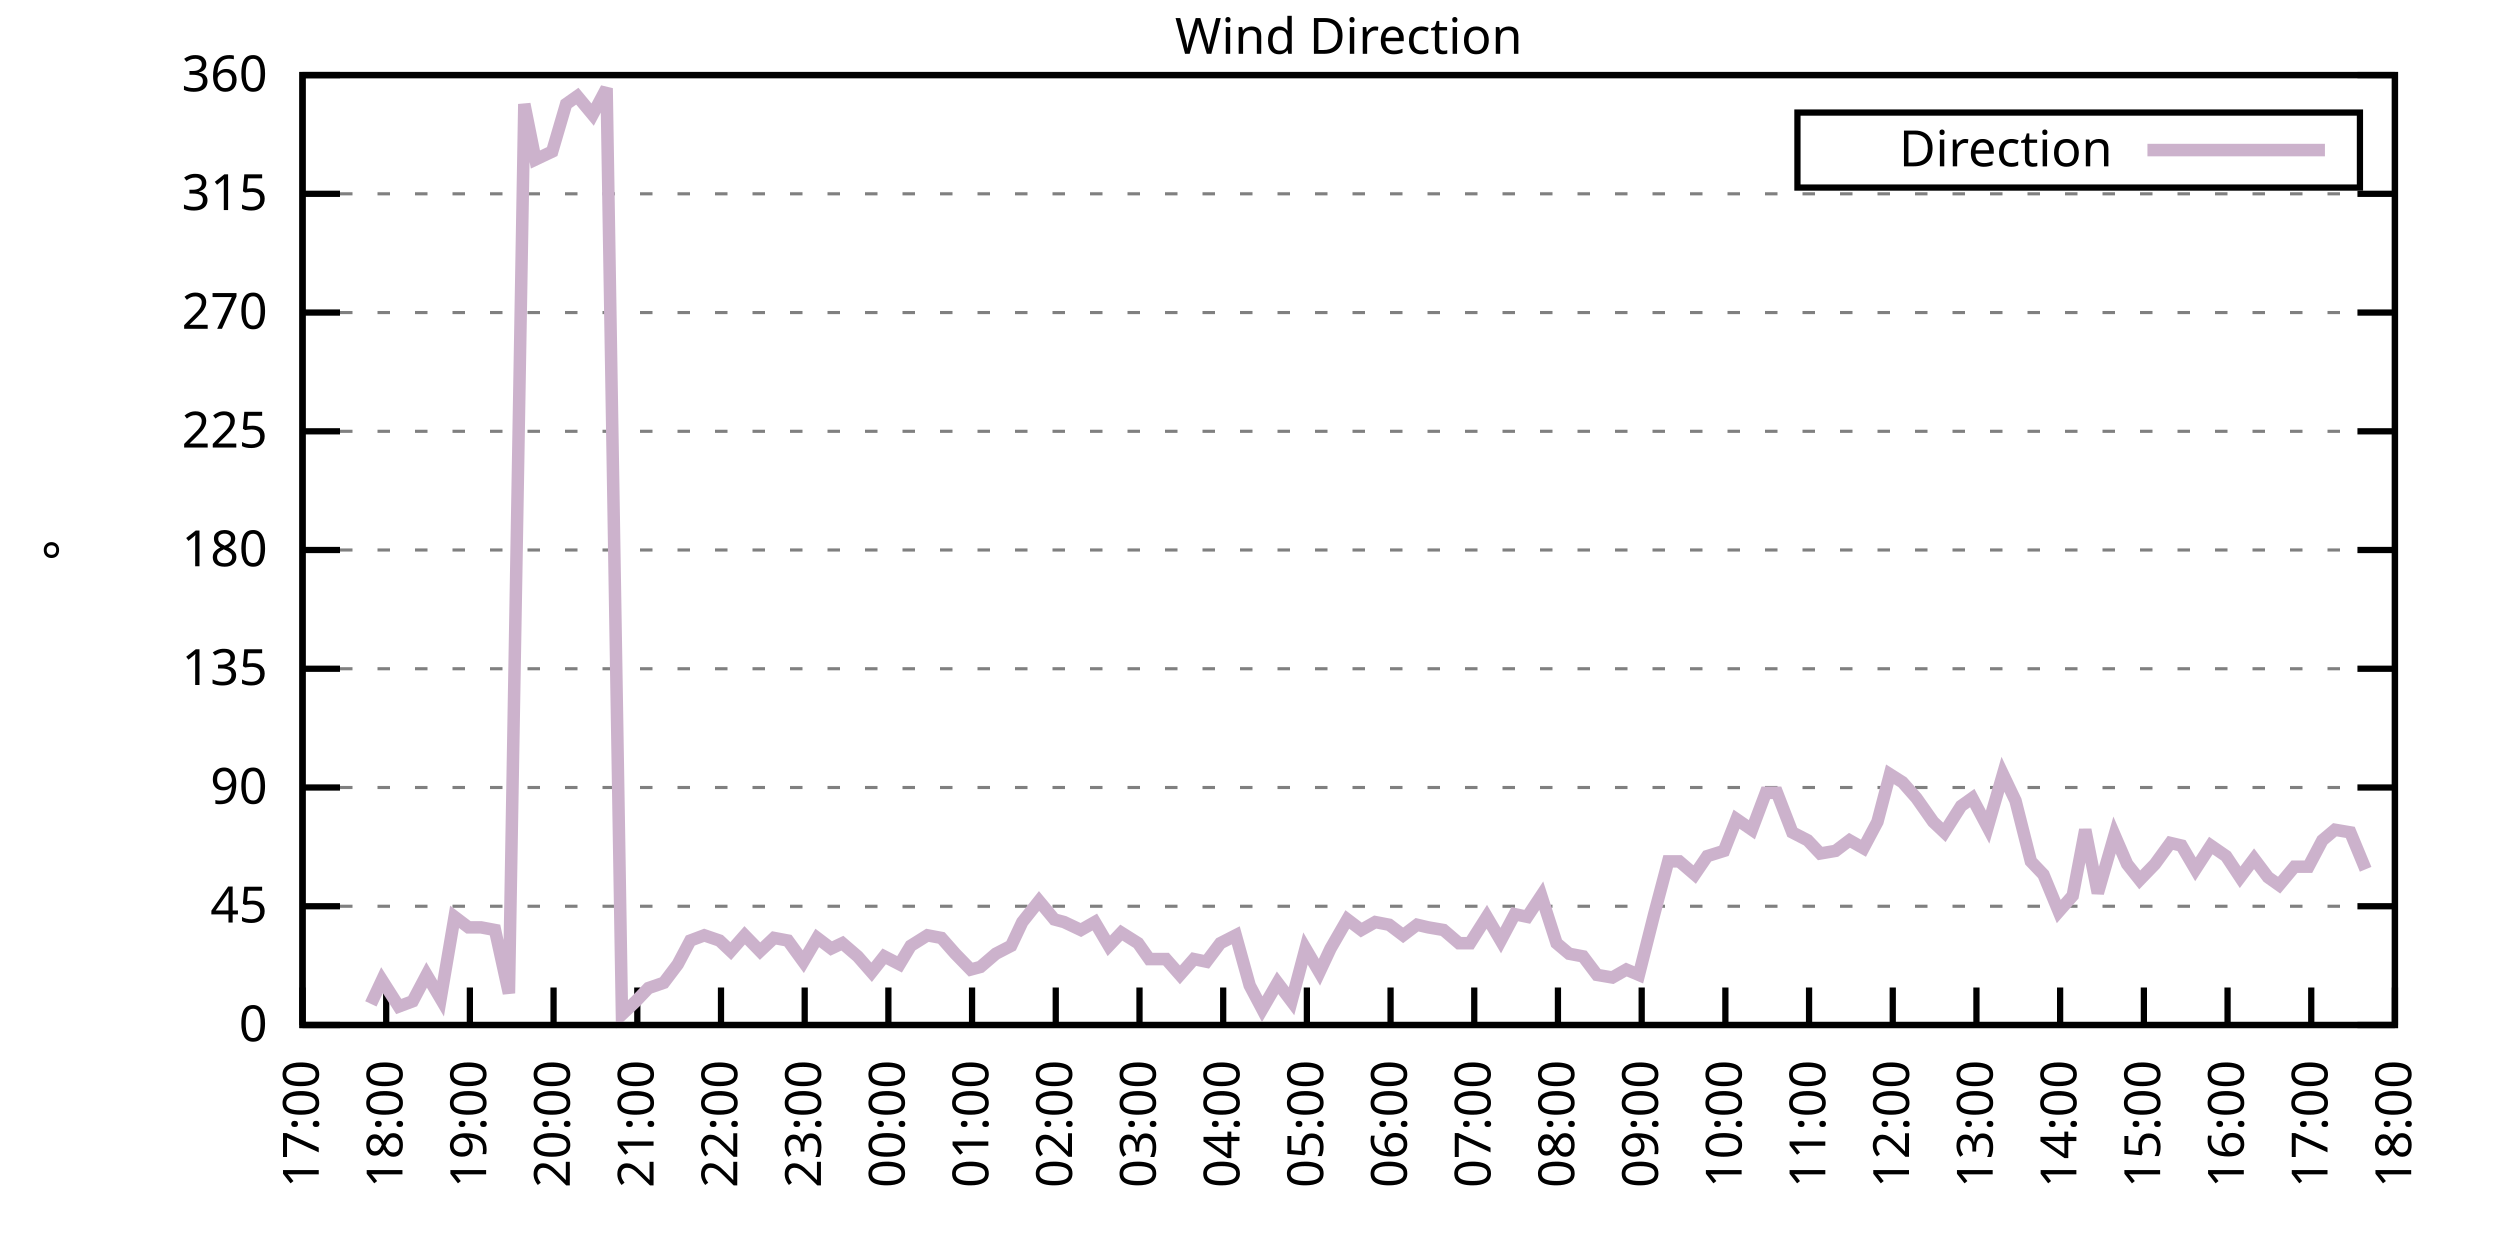
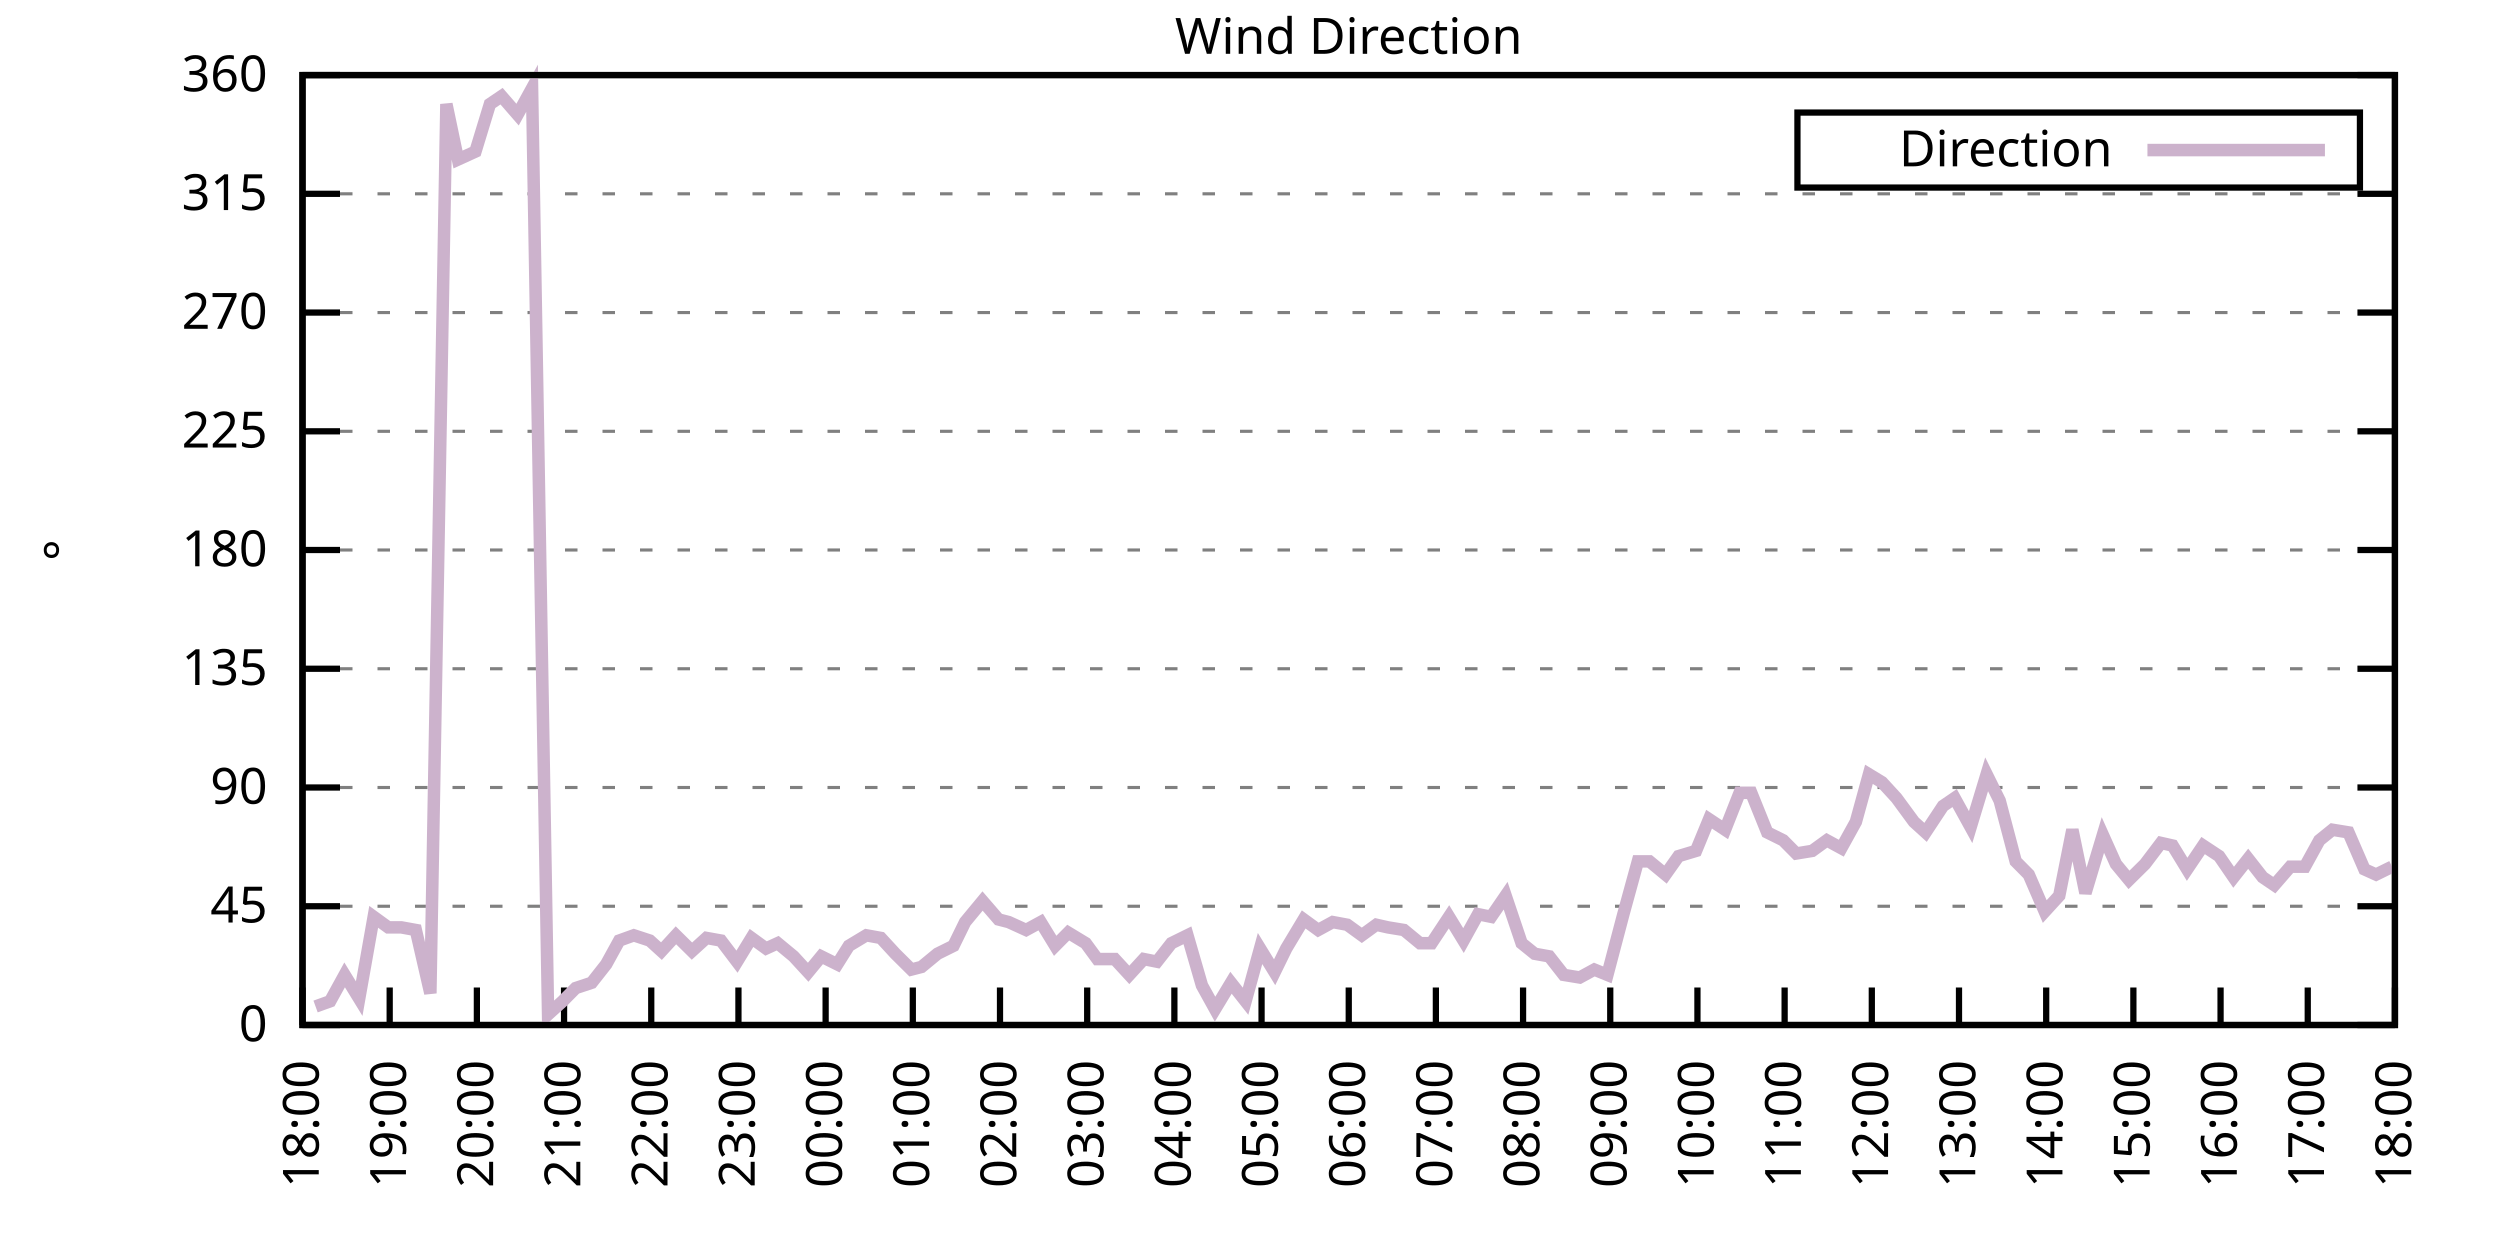
<svg xmlns="http://www.w3.org/2000/svg" xmlns:xlink="http://www.w3.org/1999/xlink" width="400" height="200" viewBox="0 0 400 200">
  <g id="gnuplot_canvas">
    <rect x="0" y="0" width="400" height="200" fill="none" />
    <defs>
      <circle id="gpDot" r="0.5" stroke-width="0.5" stroke="currentColor" />
      <path id="gpPt0" stroke-width="0.333" stroke="currentColor" d="M-1,0 h2 M0,-1 v2" />
      <path id="gpPt1" stroke-width="0.333" stroke="currentColor" d="M-1,-1 L1,1 M1,-1 L-1,1" />
      <path id="gpPt2" stroke-width="0.333" stroke="currentColor" d="M-1,0 L1,0 M0,-1 L0,1 M-1,-1 L1,1 M-1,1 L1,-1" />
      <rect id="gpPt3" stroke-width="0.333" stroke="currentColor" x="-1" y="-1" width="2" height="2" />
      <rect id="gpPt4" stroke-width="0.333" stroke="currentColor" fill="currentColor" x="-1" y="-1" width="2" height="2" />
      <circle id="gpPt5" stroke-width="0.333" stroke="currentColor" cx="0" cy="0" r="1" />
      <use xlink:href="#gpPt5" id="gpPt6" fill="currentColor" stroke="none" />
      <path id="gpPt7" stroke-width="0.333" stroke="currentColor" d="M0,-1.33 L-1.33,0.67 L1.33,0.67 z" />
      <use xlink:href="#gpPt7" id="gpPt8" fill="currentColor" stroke="none" />
      <use xlink:href="#gpPt7" id="gpPt9" stroke="currentColor" transform="rotate(180)" />
      <use xlink:href="#gpPt9" id="gpPt10" fill="currentColor" stroke="none" />
      <use xlink:href="#gpPt3" id="gpPt11" stroke="currentColor" transform="rotate(45)" />
      <use xlink:href="#gpPt11" id="gpPt12" fill="currentColor" stroke="none" />
      <path id="gpPt13" stroke-width="0.333" stroke="currentColor" d="M0,1.330 L1.265,0.411 L0.782,-1.067 L-0.782,-1.076 L-1.265,0.411 z" />
      <use xlink:href="#gpPt13" id="gpPt14" fill="currentColor" stroke="none" />
      <filter id="textbox" filterUnits="objectBoundingBox" x="0" y="0" height="1" width="1">
        <feFlood flood-color="white" flood-opacity="1" result="bgnd" />
        <feComposite in="SourceGraphic" in2="bgnd" operator="atop" />
      </filter>
      <filter id="greybox" filterUnits="objectBoundingBox" x="0" y="0" height="1" width="1">
        <feFlood flood-color="lightgrey" flood-opacity="1" result="grey" />
        <feComposite in="SourceGraphic" in2="grey" operator="atop" />
      </filter>
    </defs>
    <g fill="none" color="white" stroke="currentColor" stroke-width="1.00" stroke-linecap="butt" stroke-linejoin="miter">
</g>
    <g fill="none" color="black" stroke="currentColor" stroke-width="1.00" stroke-linecap="butt" stroke-linejoin="miter">
      <g stroke="none" shape-rendering="crispEdges">
        <polygon fill="rgb(255, 255, 255)" points="48.40,164.00 383.18,164.00 383.18,12.02 48.40,12.02 " />
      </g>
    </g>
    <g fill="none" color="black" stroke="currentColor" stroke-width="1.00" stroke-linecap="butt" stroke-linejoin="miter">
</g>
    <g fill="none" color="black" stroke="black" stroke-width="0.50" stroke-linecap="butt" stroke-linejoin="miter">
</g>
    <g fill="none" color="gray" stroke="currentColor" stroke-width="0.50" stroke-linecap="butt" stroke-linejoin="miter">
      <path stroke="gray" stroke-dasharray="2,4" class="gridline" d="M48.40,164.00 L383.19,164.00  " />
    </g>
    <g fill="none" color="gray" stroke="gray" stroke-width="1.00" stroke-linecap="butt" stroke-linejoin="miter">
</g>
    <g fill="none" color="black" stroke="currentColor" stroke-width="1.00" stroke-linecap="butt" stroke-linejoin="miter">
      <path stroke="black" d="M48.40,164.00 L54.40,164.00 M383.19,164.00 L377.19,164.00  " />
      <g transform="translate(42.80,166.60)" stroke="none" fill="black" font-family="Sans" font-size="8.00" text-anchor="end">
        <text>
          <tspan font-family="Sans"> 0</tspan>
        </text>
      </g>
    </g>
    <g fill="none" color="black" stroke="currentColor" stroke-width="1.00" stroke-linecap="butt" stroke-linejoin="miter">
</g>
    <g fill="none" color="black" stroke="black" stroke-width="0.50" stroke-linecap="butt" stroke-linejoin="miter">
</g>
    <g fill="none" color="gray" stroke="currentColor" stroke-width="0.50" stroke-linecap="butt" stroke-linejoin="miter">
      <path stroke="gray" stroke-dasharray="2,4" class="gridline" d="M48.40,145.00 L383.19,145.00  " />
    </g>
    <g fill="none" color="gray" stroke="gray" stroke-width="1.00" stroke-linecap="butt" stroke-linejoin="miter">
</g>
    <g fill="none" color="black" stroke="currentColor" stroke-width="1.00" stroke-linecap="butt" stroke-linejoin="miter">
      <path stroke="black" d="M48.40,145.00 L54.40,145.00 M383.19,145.00 L377.19,145.00  " />
      <g transform="translate(42.80,147.60)" stroke="none" fill="black" font-family="Sans" font-size="8.00" text-anchor="end">
        <text>
          <tspan font-family="Sans"> 45</tspan>
        </text>
      </g>
    </g>
    <g fill="none" color="black" stroke="currentColor" stroke-width="1.00" stroke-linecap="butt" stroke-linejoin="miter">
</g>
    <g fill="none" color="black" stroke="black" stroke-width="0.50" stroke-linecap="butt" stroke-linejoin="miter">
</g>
    <g fill="none" color="gray" stroke="currentColor" stroke-width="0.50" stroke-linecap="butt" stroke-linejoin="miter">
      <path stroke="gray" stroke-dasharray="2,4" class="gridline" d="M48.40,126.00 L383.19,126.00  " />
    </g>
    <g fill="none" color="gray" stroke="gray" stroke-width="1.00" stroke-linecap="butt" stroke-linejoin="miter">
</g>
    <g fill="none" color="black" stroke="currentColor" stroke-width="1.00" stroke-linecap="butt" stroke-linejoin="miter">
      <path stroke="black" d="M48.40,126.00 L54.40,126.00 M383.19,126.00 L377.19,126.00  " />
      <g transform="translate(42.80,128.60)" stroke="none" fill="black" font-family="Sans" font-size="8.00" text-anchor="end">
        <text>
          <tspan font-family="Sans"> 90</tspan>
        </text>
      </g>
    </g>
    <g fill="none" color="black" stroke="currentColor" stroke-width="1.00" stroke-linecap="butt" stroke-linejoin="miter">
</g>
    <g fill="none" color="black" stroke="black" stroke-width="0.50" stroke-linecap="butt" stroke-linejoin="miter">
</g>
    <g fill="none" color="gray" stroke="currentColor" stroke-width="0.50" stroke-linecap="butt" stroke-linejoin="miter">
      <path stroke="gray" stroke-dasharray="2,4" class="gridline" d="M48.40,107.00 L383.19,107.00  " />
    </g>
    <g fill="none" color="gray" stroke="gray" stroke-width="1.00" stroke-linecap="butt" stroke-linejoin="miter">
</g>
    <g fill="none" color="black" stroke="currentColor" stroke-width="1.00" stroke-linecap="butt" stroke-linejoin="miter">
      <path stroke="black" d="M48.40,107.00 L54.40,107.00 M383.19,107.00 L377.19,107.00  " />
      <g transform="translate(42.80,109.60)" stroke="none" fill="black" font-family="Sans" font-size="8.00" text-anchor="end">
        <text>
          <tspan font-family="Sans"> 135</tspan>
        </text>
      </g>
    </g>
    <g fill="none" color="black" stroke="currentColor" stroke-width="1.00" stroke-linecap="butt" stroke-linejoin="miter">
</g>
    <g fill="none" color="black" stroke="black" stroke-width="0.50" stroke-linecap="butt" stroke-linejoin="miter">
</g>
    <g fill="none" color="gray" stroke="currentColor" stroke-width="0.50" stroke-linecap="butt" stroke-linejoin="miter">
      <path stroke="gray" stroke-dasharray="2,4" class="gridline" d="M48.40,88.00 L383.19,88.00  " />
    </g>
    <g fill="none" color="gray" stroke="gray" stroke-width="1.00" stroke-linecap="butt" stroke-linejoin="miter">
</g>
    <g fill="none" color="black" stroke="currentColor" stroke-width="1.00" stroke-linecap="butt" stroke-linejoin="miter">
      <path stroke="black" d="M48.40,88.00 L54.40,88.00 M383.19,88.00 L377.19,88.00  " />
      <g transform="translate(42.80,90.60)" stroke="none" fill="black" font-family="Sans" font-size="8.00" text-anchor="end">
        <text>
          <tspan font-family="Sans"> 180</tspan>
        </text>
      </g>
    </g>
    <g fill="none" color="black" stroke="currentColor" stroke-width="1.00" stroke-linecap="butt" stroke-linejoin="miter">
</g>
    <g fill="none" color="black" stroke="black" stroke-width="0.50" stroke-linecap="butt" stroke-linejoin="miter">
</g>
    <g fill="none" color="gray" stroke="currentColor" stroke-width="0.50" stroke-linecap="butt" stroke-linejoin="miter">
      <path stroke="gray" stroke-dasharray="2,4" class="gridline" d="M48.40,69.01 L383.19,69.01  " />
    </g>
    <g fill="none" color="gray" stroke="gray" stroke-width="1.00" stroke-linecap="butt" stroke-linejoin="miter">
</g>
    <g fill="none" color="black" stroke="currentColor" stroke-width="1.00" stroke-linecap="butt" stroke-linejoin="miter">
      <path stroke="black" d="M48.40,69.01 L54.40,69.01 M383.19,69.01 L377.19,69.01  " />
      <g transform="translate(42.80,71.61)" stroke="none" fill="black" font-family="Sans" font-size="8.00" text-anchor="end">
        <text>
          <tspan font-family="Sans"> 225</tspan>
        </text>
      </g>
    </g>
    <g fill="none" color="black" stroke="currentColor" stroke-width="1.00" stroke-linecap="butt" stroke-linejoin="miter">
</g>
    <g fill="none" color="black" stroke="black" stroke-width="0.50" stroke-linecap="butt" stroke-linejoin="miter">
</g>
    <g fill="none" color="gray" stroke="currentColor" stroke-width="0.50" stroke-linecap="butt" stroke-linejoin="miter">
      <path stroke="gray" stroke-dasharray="2,4" class="gridline" d="M48.40,50.01 L383.19,50.01  " />
    </g>
    <g fill="none" color="gray" stroke="gray" stroke-width="1.00" stroke-linecap="butt" stroke-linejoin="miter">
</g>
    <g fill="none" color="black" stroke="currentColor" stroke-width="1.00" stroke-linecap="butt" stroke-linejoin="miter">
      <path stroke="black" d="M48.40,50.01 L54.40,50.01 M383.19,50.01 L377.19,50.01  " />
      <g transform="translate(42.80,52.61)" stroke="none" fill="black" font-family="Sans" font-size="8.00" text-anchor="end">
        <text>
          <tspan font-family="Sans"> 270</tspan>
        </text>
      </g>
    </g>
    <g fill="none" color="black" stroke="currentColor" stroke-width="1.00" stroke-linecap="butt" stroke-linejoin="miter">
</g>
    <g fill="none" color="black" stroke="black" stroke-width="0.50" stroke-linecap="butt" stroke-linejoin="miter">
</g>
    <g fill="none" color="gray" stroke="currentColor" stroke-width="0.50" stroke-linecap="butt" stroke-linejoin="miter">
      <path stroke="gray" stroke-dasharray="2,4" class="gridline" d="M48.40,31.01 L383.19,31.01  " />
    </g>
    <g fill="none" color="gray" stroke="gray" stroke-width="1.00" stroke-linecap="butt" stroke-linejoin="miter">
</g>
    <g fill="none" color="black" stroke="currentColor" stroke-width="1.00" stroke-linecap="butt" stroke-linejoin="miter">
      <path stroke="black" d="M48.40,31.01 L54.40,31.01 M383.19,31.01 L377.19,31.01  " />
      <g transform="translate(42.80,33.61)" stroke="none" fill="black" font-family="Sans" font-size="8.00" text-anchor="end">
        <text>
          <tspan font-family="Sans"> 315</tspan>
        </text>
      </g>
    </g>
    <g fill="none" color="black" stroke="currentColor" stroke-width="1.00" stroke-linecap="butt" stroke-linejoin="miter">
</g>
    <g fill="none" color="black" stroke="black" stroke-width="0.50" stroke-linecap="butt" stroke-linejoin="miter">
</g>
    <g fill="none" color="gray" stroke="currentColor" stroke-width="0.50" stroke-linecap="butt" stroke-linejoin="miter">
      <path stroke="gray" stroke-dasharray="2,4" class="gridline" d="M48.40,12.01 L383.19,12.01  " />
    </g>
    <g fill="none" color="gray" stroke="gray" stroke-width="1.00" stroke-linecap="butt" stroke-linejoin="miter">
</g>
    <g fill="none" color="black" stroke="currentColor" stroke-width="1.00" stroke-linecap="butt" stroke-linejoin="miter">
      <path stroke="black" d="M48.40,12.01 L54.40,12.01 M383.19,12.01 L377.19,12.01  " />
      <g transform="translate(42.80,14.61)" stroke="none" fill="black" font-family="Sans" font-size="8.00" text-anchor="end">
        <text>
          <tspan font-family="Sans"> 360</tspan>
        </text>
      </g>
    </g>
    <g fill="none" color="black" stroke="currentColor" stroke-width="1.00" stroke-linecap="butt" stroke-linejoin="miter">
      <path stroke="black" d="M48.40,164.00 L48.40,158.00  " />
      <g transform="translate(51.00,169.60) rotate(270.00)" stroke="none" fill="black" font-family="Sans" font-size="8.00" text-anchor="end">
        <text>
-           <tspan font-family="Sans">17:00</tspan>
-         </text>
-       </g>
-     </g>
-     <g fill="none" color="black" stroke="currentColor" stroke-width="1.00" stroke-linecap="butt" stroke-linejoin="miter">
-       <path stroke="black" d="M61.79,164.00 L61.79,158.00  " />
-       <g transform="translate(64.39,169.60) rotate(270.00)" stroke="none" fill="black" font-family="Sans" font-size="8.00" text-anchor="end">
-         <text>
          <tspan font-family="Sans">18:00</tspan>
        </text>
      </g>
    </g>
    <g fill="none" color="black" stroke="currentColor" stroke-width="1.00" stroke-linecap="butt" stroke-linejoin="miter">
-       <path stroke="black" d="M75.18,164.00 L75.18,158.00  " />
-       <g transform="translate(77.78,169.60) rotate(270.00)" stroke="none" fill="black" font-family="Sans" font-size="8.00" text-anchor="end">
+       <path stroke="black" d="M62.35,164.00 L62.35,158.00  " />
+       <g transform="translate(64.95,169.60) rotate(270.00)" stroke="none" fill="black" font-family="Sans" font-size="8.00" text-anchor="end">
        <text>
          <tspan font-family="Sans">19:00</tspan>
        </text>
      </g>
    </g>
    <g fill="none" color="black" stroke="currentColor" stroke-width="1.00" stroke-linecap="butt" stroke-linejoin="miter">
-       <path stroke="black" d="M88.57,164.00 L88.57,158.00  " />
-       <g transform="translate(91.17,169.60) rotate(270.00)" stroke="none" fill="black" font-family="Sans" font-size="8.00" text-anchor="end">
+       <path stroke="black" d="M76.30,164.00 L76.30,158.00  " />
+       <g transform="translate(78.90,169.60) rotate(270.00)" stroke="none" fill="black" font-family="Sans" font-size="8.00" text-anchor="end">
        <text>
          <tspan font-family="Sans">20:00</tspan>
        </text>
      </g>
    </g>
    <g fill="none" color="black" stroke="currentColor" stroke-width="1.00" stroke-linecap="butt" stroke-linejoin="miter">
-       <path stroke="black" d="M101.97,164.00 L101.97,158.00  " />
-       <g transform="translate(104.57,169.60) rotate(270.00)" stroke="none" fill="black" font-family="Sans" font-size="8.00" text-anchor="end">
+       <path stroke="black" d="M90.25,164.00 L90.25,158.00  " />
+       <g transform="translate(92.85,169.60) rotate(270.00)" stroke="none" fill="black" font-family="Sans" font-size="8.00" text-anchor="end">
        <text>
          <tspan font-family="Sans">21:00</tspan>
        </text>
      </g>
    </g>
    <g fill="none" color="black" stroke="currentColor" stroke-width="1.00" stroke-linecap="butt" stroke-linejoin="miter">
-       <path stroke="black" d="M115.36,164.00 L115.36,158.00  " />
-       <g transform="translate(117.96,169.60) rotate(270.00)" stroke="none" fill="black" font-family="Sans" font-size="8.00" text-anchor="end">
+       <path stroke="black" d="M104.20,164.00 L104.20,158.00  " />
+       <g transform="translate(106.80,169.60) rotate(270.00)" stroke="none" fill="black" font-family="Sans" font-size="8.00" text-anchor="end">
        <text>
          <tspan font-family="Sans">22:00</tspan>
        </text>
      </g>
    </g>
    <g fill="none" color="black" stroke="currentColor" stroke-width="1.00" stroke-linecap="butt" stroke-linejoin="miter">
-       <path stroke="black" d="M128.75,164.00 L128.75,158.00  " />
-       <g transform="translate(131.35,169.60) rotate(270.00)" stroke="none" fill="black" font-family="Sans" font-size="8.00" text-anchor="end">
+       <path stroke="black" d="M118.15,164.00 L118.15,158.00  " />
+       <g transform="translate(120.75,169.60) rotate(270.00)" stroke="none" fill="black" font-family="Sans" font-size="8.00" text-anchor="end">
        <text>
          <tspan font-family="Sans">23:00</tspan>
        </text>
      </g>
    </g>
    <g fill="none" color="black" stroke="currentColor" stroke-width="1.00" stroke-linecap="butt" stroke-linejoin="miter">
-       <path stroke="black" d="M142.14,164.00 L142.14,158.00  " />
-       <g transform="translate(144.74,169.60) rotate(270.00)" stroke="none" fill="black" font-family="Sans" font-size="8.00" text-anchor="end">
+       <path stroke="black" d="M132.10,164.00 L132.10,158.00  " />
+       <g transform="translate(134.70,169.60) rotate(270.00)" stroke="none" fill="black" font-family="Sans" font-size="8.00" text-anchor="end">
        <text>
          <tspan font-family="Sans">00:00</tspan>
        </text>
      </g>
    </g>
    <g fill="none" color="black" stroke="currentColor" stroke-width="1.00" stroke-linecap="butt" stroke-linejoin="miter">
-       <path stroke="black" d="M155.53,164.00 L155.53,158.00  " />
-       <g transform="translate(158.13,169.60) rotate(270.00)" stroke="none" fill="black" font-family="Sans" font-size="8.00" text-anchor="end">
+       <path stroke="black" d="M146.05,164.00 L146.05,158.00  " />
+       <g transform="translate(148.65,169.60) rotate(270.00)" stroke="none" fill="black" font-family="Sans" font-size="8.00" text-anchor="end">
        <text>
          <tspan font-family="Sans">01:00</tspan>
        </text>
      </g>
    </g>
    <g fill="none" color="black" stroke="currentColor" stroke-width="1.00" stroke-linecap="butt" stroke-linejoin="miter">
-       <path stroke="black" d="M168.92,164.00 L168.92,158.00  " />
-       <g transform="translate(171.52,169.60) rotate(270.00)" stroke="none" fill="black" font-family="Sans" font-size="8.00" text-anchor="end">
+       <path stroke="black" d="M160.00,164.00 L160.00,158.00  " />
+       <g transform="translate(162.60,169.60) rotate(270.00)" stroke="none" fill="black" font-family="Sans" font-size="8.00" text-anchor="end">
        <text>
          <tspan font-family="Sans">02:00</tspan>
        </text>
      </g>
    </g>
    <g fill="none" color="black" stroke="currentColor" stroke-width="1.00" stroke-linecap="butt" stroke-linejoin="miter">
-       <path stroke="black" d="M182.32,164.00 L182.32,158.00  " />
-       <g transform="translate(184.92,169.60) rotate(270.00)" stroke="none" fill="black" font-family="Sans" font-size="8.00" text-anchor="end">
+       <path stroke="black" d="M173.95,164.00 L173.95,158.00  " />
+       <g transform="translate(176.55,169.60) rotate(270.00)" stroke="none" fill="black" font-family="Sans" font-size="8.00" text-anchor="end">
        <text>
          <tspan font-family="Sans">03:00</tspan>
        </text>
      </g>
    </g>
    <g fill="none" color="black" stroke="currentColor" stroke-width="1.00" stroke-linecap="butt" stroke-linejoin="miter">
-       <path stroke="black" d="M195.71,164.00 L195.71,158.00  " />
-       <g transform="translate(198.31,169.60) rotate(270.00)" stroke="none" fill="black" font-family="Sans" font-size="8.00" text-anchor="end">
+       <path stroke="black" d="M187.90,164.00 L187.90,158.00  " />
+       <g transform="translate(190.50,169.60) rotate(270.00)" stroke="none" fill="black" font-family="Sans" font-size="8.00" text-anchor="end">
        <text>
          <tspan font-family="Sans">04:00</tspan>
        </text>
      </g>
    </g>
    <g fill="none" color="black" stroke="currentColor" stroke-width="1.00" stroke-linecap="butt" stroke-linejoin="miter">
-       <path stroke="black" d="M209.10,164.00 L209.10,158.00  " />
-       <g transform="translate(211.70,169.60) rotate(270.00)" stroke="none" fill="black" font-family="Sans" font-size="8.00" text-anchor="end">
+       <path stroke="black" d="M201.85,164.00 L201.85,158.00  " />
+       <g transform="translate(204.45,169.60) rotate(270.00)" stroke="none" fill="black" font-family="Sans" font-size="8.00" text-anchor="end">
        <text>
          <tspan font-family="Sans">05:00</tspan>
        </text>
      </g>
    </g>
    <g fill="none" color="black" stroke="currentColor" stroke-width="1.00" stroke-linecap="butt" stroke-linejoin="miter">
-       <path stroke="black" d="M222.49,164.00 L222.49,158.00  " />
-       <g transform="translate(225.09,169.60) rotate(270.00)" stroke="none" fill="black" font-family="Sans" font-size="8.00" text-anchor="end">
+       <path stroke="black" d="M215.80,164.00 L215.80,158.00  " />
+       <g transform="translate(218.40,169.60) rotate(270.00)" stroke="none" fill="black" font-family="Sans" font-size="8.00" text-anchor="end">
        <text>
          <tspan font-family="Sans">06:00</tspan>
        </text>
      </g>
    </g>
    <g fill="none" color="black" stroke="currentColor" stroke-width="1.00" stroke-linecap="butt" stroke-linejoin="miter">
-       <path stroke="black" d="M235.88,164.00 L235.88,158.00  " />
-       <g transform="translate(238.48,169.60) rotate(270.00)" stroke="none" fill="black" font-family="Sans" font-size="8.00" text-anchor="end">
+       <path stroke="black" d="M229.74,164.00 L229.74,158.00  " />
+       <g transform="translate(232.34,169.60) rotate(270.00)" stroke="none" fill="black" font-family="Sans" font-size="8.00" text-anchor="end">
        <text>
          <tspan font-family="Sans">07:00</tspan>
        </text>
      </g>
    </g>
    <g fill="none" color="black" stroke="currentColor" stroke-width="1.00" stroke-linecap="butt" stroke-linejoin="miter">
-       <path stroke="black" d="M249.27,164.00 L249.27,158.00  " />
-       <g transform="translate(251.87,169.60) rotate(270.00)" stroke="none" fill="black" font-family="Sans" font-size="8.00" text-anchor="end">
+       <path stroke="black" d="M243.69,164.00 L243.69,158.00  " />
+       <g transform="translate(246.29,169.60) rotate(270.00)" stroke="none" fill="black" font-family="Sans" font-size="8.00" text-anchor="end">
        <text>
          <tspan font-family="Sans">08:00</tspan>
        </text>
      </g>
    </g>
    <g fill="none" color="black" stroke="currentColor" stroke-width="1.00" stroke-linecap="butt" stroke-linejoin="miter">
-       <path stroke="black" d="M262.67,164.00 L262.67,158.00  " />
-       <g transform="translate(265.27,169.60) rotate(270.00)" stroke="none" fill="black" font-family="Sans" font-size="8.00" text-anchor="end">
+       <path stroke="black" d="M257.64,164.00 L257.64,158.00  " />
+       <g transform="translate(260.24,169.60) rotate(270.00)" stroke="none" fill="black" font-family="Sans" font-size="8.00" text-anchor="end">
        <text>
          <tspan font-family="Sans">09:00</tspan>
        </text>
      </g>
    </g>
    <g fill="none" color="black" stroke="currentColor" stroke-width="1.00" stroke-linecap="butt" stroke-linejoin="miter">
-       <path stroke="black" d="M276.06,164.00 L276.06,158.00  " />
-       <g transform="translate(278.66,169.60) rotate(270.00)" stroke="none" fill="black" font-family="Sans" font-size="8.00" text-anchor="end">
+       <path stroke="black" d="M271.59,164.00 L271.59,158.00  " />
+       <g transform="translate(274.19,169.60) rotate(270.00)" stroke="none" fill="black" font-family="Sans" font-size="8.00" text-anchor="end">
        <text>
          <tspan font-family="Sans">10:00</tspan>
        </text>
      </g>
    </g>
    <g fill="none" color="black" stroke="currentColor" stroke-width="1.00" stroke-linecap="butt" stroke-linejoin="miter">
-       <path stroke="black" d="M289.45,164.00 L289.45,158.00  " />
-       <g transform="translate(292.05,169.60) rotate(270.00)" stroke="none" fill="black" font-family="Sans" font-size="8.00" text-anchor="end">
+       <path stroke="black" d="M285.54,164.00 L285.54,158.00  " />
+       <g transform="translate(288.14,169.60) rotate(270.00)" stroke="none" fill="black" font-family="Sans" font-size="8.00" text-anchor="end">
        <text>
          <tspan font-family="Sans">11:00</tspan>
        </text>
      </g>
    </g>
    <g fill="none" color="black" stroke="currentColor" stroke-width="1.00" stroke-linecap="butt" stroke-linejoin="miter">
-       <path stroke="black" d="M302.84,164.00 L302.84,158.00  " />
-       <g transform="translate(305.44,169.60) rotate(270.00)" stroke="none" fill="black" font-family="Sans" font-size="8.00" text-anchor="end">
+       <path stroke="black" d="M299.49,164.00 L299.49,158.00  " />
+       <g transform="translate(302.09,169.60) rotate(270.00)" stroke="none" fill="black" font-family="Sans" font-size="8.00" text-anchor="end">
        <text>
          <tspan font-family="Sans">12:00</tspan>
        </text>
      </g>
    </g>
    <g fill="none" color="black" stroke="currentColor" stroke-width="1.00" stroke-linecap="butt" stroke-linejoin="miter">
-       <path stroke="black" d="M316.23,164.00 L316.23,158.00  " />
-       <g transform="translate(318.83,169.60) rotate(270.00)" stroke="none" fill="black" font-family="Sans" font-size="8.00" text-anchor="end">
+       <path stroke="black" d="M313.44,164.00 L313.44,158.00  " />
+       <g transform="translate(316.04,169.60) rotate(270.00)" stroke="none" fill="black" font-family="Sans" font-size="8.00" text-anchor="end">
        <text>
          <tspan font-family="Sans">13:00</tspan>
        </text>
      </g>
    </g>
    <g fill="none" color="black" stroke="currentColor" stroke-width="1.00" stroke-linecap="butt" stroke-linejoin="miter">
-       <path stroke="black" d="M329.62,164.00 L329.62,158.00  " />
-       <g transform="translate(332.22,169.60) rotate(270.00)" stroke="none" fill="black" font-family="Sans" font-size="8.00" text-anchor="end">
+       <path stroke="black" d="M327.39,164.00 L327.39,158.00  " />
+       <g transform="translate(329.99,169.60) rotate(270.00)" stroke="none" fill="black" font-family="Sans" font-size="8.00" text-anchor="end">
        <text>
          <tspan font-family="Sans">14:00</tspan>
        </text>
      </g>
    </g>
    <g fill="none" color="black" stroke="currentColor" stroke-width="1.00" stroke-linecap="butt" stroke-linejoin="miter">
-       <path stroke="black" d="M343.02,164.00 L343.02,158.00  " />
-       <g transform="translate(345.62,169.60) rotate(270.00)" stroke="none" fill="black" font-family="Sans" font-size="8.00" text-anchor="end">
+       <path stroke="black" d="M341.34,164.00 L341.34,158.00  " />
+       <g transform="translate(343.94,169.60) rotate(270.00)" stroke="none" fill="black" font-family="Sans" font-size="8.00" text-anchor="end">
        <text>
          <tspan font-family="Sans">15:00</tspan>
        </text>
      </g>
    </g>
    <g fill="none" color="black" stroke="currentColor" stroke-width="1.00" stroke-linecap="butt" stroke-linejoin="miter">
-       <path stroke="black" d="M356.41,164.00 L356.41,158.00  " />
-       <g transform="translate(359.01,169.60) rotate(270.00)" stroke="none" fill="black" font-family="Sans" font-size="8.00" text-anchor="end">
+       <path stroke="black" d="M355.29,164.00 L355.29,158.00  " />
+       <g transform="translate(357.89,169.60) rotate(270.00)" stroke="none" fill="black" font-family="Sans" font-size="8.00" text-anchor="end">
        <text>
          <tspan font-family="Sans">16:00</tspan>
        </text>
      </g>
    </g>
    <g fill="none" color="black" stroke="currentColor" stroke-width="1.00" stroke-linecap="butt" stroke-linejoin="miter">
-       <path stroke="black" d="M369.80,164.00 L369.80,158.00  " />
-       <g transform="translate(372.40,169.60) rotate(270.00)" stroke="none" fill="black" font-family="Sans" font-size="8.00" text-anchor="end">
+       <path stroke="black" d="M369.24,164.00 L369.24,158.00  " />
+       <g transform="translate(371.84,169.60) rotate(270.00)" stroke="none" fill="black" font-family="Sans" font-size="8.00" text-anchor="end">
        <text>
          <tspan font-family="Sans">17:00</tspan>
        </text>
      </g>
    </g>
    <g fill="none" color="black" stroke="currentColor" stroke-width="1.00" stroke-linecap="butt" stroke-linejoin="miter">
      <path stroke="black" d="M383.19,164.00 L383.19,158.00  " />
      <g transform="translate(385.79,169.60) rotate(270.00)" stroke="none" fill="black" font-family="Sans" font-size="8.00" text-anchor="end">
        <text>
          <tspan font-family="Sans">18:00</tspan>
        </text>
      </g>
    </g>
    <g fill="none" color="black" stroke="currentColor" stroke-width="1.00" stroke-linecap="butt" stroke-linejoin="miter">
</g>
    <g fill="none" color="black" stroke="currentColor" stroke-width="1.00" stroke-linecap="butt" stroke-linejoin="miter">
      <path stroke="black" d="M48.40,12.01 L48.40,164.00 L383.19,164.00 L383.19,12.01 L48.40,12.01 Z  " />
    </g>
    <g fill="none" color="black" stroke="currentColor" stroke-width="1.00" stroke-linecap="butt" stroke-linejoin="miter">
</g>
    <g fill="none" color="black" stroke="currentColor" stroke-width="1.00" stroke-linecap="butt" stroke-linejoin="miter">
      <path stroke="black" d="M287.59,30.01 L287.59,18.01 L377.59,18.01 L377.59,30.01 L287.59,30.01 Z  " />
    </g>
    <g id="Wind_direction_plot_1">
      <g fill="none" color="white" stroke="black" stroke-width="2.00" stroke-linecap="butt" stroke-linejoin="miter">
</g>
      <g fill="none" color="black" stroke="currentColor" stroke-width="2.00" stroke-linecap="butt" stroke-linejoin="miter">
        <g transform="translate(337.99,26.61)" stroke="none" fill="black" font-family="Sans" font-size="8.00" text-anchor="end">
          <text>
            <tspan font-family="Sans">Direction</tspan>
          </text>
        </g>
      </g>
      <g fill="none" color="black" stroke="currentColor" stroke-width="2.00" stroke-linecap="butt" stroke-linejoin="miter">
-         <path stroke="rgb(204, 178, 204)" d="M343.59,24.01 L371.99,24.01 M59.34,160.62 L61.12,156.82 L63.80,161.04 L66.03,160.20 L68.26,155.98 L70.50,159.78   L72.73,146.69 L74.96,148.38 L76.97,148.38 L79.20,148.80 L81.43,158.93 L83.89,16.65 L85.67,25.52 L88.35,24.25   L90.58,16.65 L92.37,15.39 L94.82,18.34 L97.06,14.12 L99.51,162.31 L101.74,160.20 L103.75,158.09 L106.21,157.24   L108.44,154.29 L110.45,150.49 L112.68,149.65 L115.13,150.49 L116.92,152.18 L119.15,149.65 L121.61,152.18 L123.84,150.07   L126.07,150.49 L128.53,153.87 L130.76,150.07 L132.99,151.76 L134.78,150.91 L137.23,153.02 L139.46,155.56 L141.47,153.02   L143.93,154.29 L145.71,151.33 L148.39,149.65 L150.62,150.07 L152.85,152.60 L155.31,155.13 L156.87,154.71 L159.33,152.60   L161.78,151.33 L163.57,147.53 L166.25,144.16 L168.70,147.11 L170.26,147.53 L172.94,148.80 L175.17,147.53 L177.41,151.33   L179.41,149.22 L182.09,150.91 L183.88,153.45 L186.56,153.45 L188.79,155.98 L191.02,153.45 L193.03,153.87 L195.26,150.91   L197.72,149.65 L199.95,157.67 L201.96,161.47 L204.41,157.24 L206.64,160.20 L208.88,151.76 L211.11,155.56 L212.89,151.76   L215.57,147.11 L217.80,148.80 L220.04,147.53 L222.27,147.96 L224.50,149.65 L226.73,147.96 L228.52,148.38 L230.97,148.80   L233.43,150.91 L235.21,150.91 L237.89,146.69 L240.12,150.49 L242.36,146.27 L244.36,146.69 L246.60,143.31 L249.05,150.91   L251.06,152.60 L253.29,153.02 L255.52,155.98 L257.98,156.40 L260.21,155.13 L262.22,155.98 L264.67,146.27 L266.91,137.82   L268.69,137.82 L271.15,139.93 L273.16,136.98 L275.83,136.14 L277.84,131.07 L280.30,132.76 L282.53,126.85 L284.32,126.85   L286.77,133.18 L289.23,134.45 L291.23,136.56 L293.69,136.14 L295.92,134.45 L298.15,135.71 L300.39,131.49 L302.39,123.89   L304.40,125.16 L306.63,127.69 L309.31,131.49 L311.10,133.18 L313.78,128.96 L315.56,127.69 L318.02,132.34 L320.47,123.89   L322.48,128.11 L324.94,137.82 L326.95,139.93 L329.40,145.85 L331.63,143.31 L333.64,132.76 L335.65,142.89 L338.33,133.60   L340.34,138.25 L342.35,140.78 L344.80,138.25 L347.26,134.87 L349.04,135.29 L351.27,139.09 L353.73,135.29 L356.18,136.98   L358.42,140.36 L360.65,137.40 L362.88,140.36 L364.66,141.62 L367.12,138.67 L369.35,138.67 L371.58,134.45 L373.59,132.76   L376.05,133.18 L378.50,139.09  " />
+         <path stroke="rgb(204, 178, 204)" d="M343.59,24.01 L371.99,24.01 M50.49,161.04 L52.82,160.20 L55.14,155.98 L57.47,159.78 L59.79,146.69 L62.12,148.38   L64.21,148.38 L66.53,148.80 L68.86,158.93 L71.42,16.65 L73.28,25.52 L76.07,24.25 L78.39,16.65 L80.25,15.39   L82.81,18.34 L85.13,14.12 L87.69,162.31 L90.02,160.20 L92.11,158.09 L94.67,157.24 L96.99,154.29 L99.08,150.49   L101.41,149.65 L103.97,150.49 L105.83,152.18 L108.15,149.65 L110.71,152.18 L113.03,150.07 L115.36,150.49 L117.92,153.87   L120.24,150.07 L122.57,151.76 L124.43,150.91 L126.98,153.02 L129.31,155.56 L131.40,153.02 L133.96,154.29 L135.82,151.33   L138.61,149.65 L140.93,150.07 L143.26,152.60 L145.81,155.13 L147.44,154.71 L150.00,152.60 L152.56,151.33 L154.42,147.53   L157.21,144.16 L159.76,147.11 L161.39,147.53 L164.18,148.80 L166.51,147.53 L168.83,151.33 L170.92,149.22 L173.71,150.91   L175.57,153.45 L178.36,153.45 L180.69,155.98 L183.01,153.45 L185.11,153.87 L187.43,150.91 L189.99,149.65 L192.31,157.67   L194.41,161.47 L196.96,157.24 L199.29,160.20 L201.61,151.76 L203.94,155.56 L205.80,151.76 L208.59,147.11 L210.91,148.80   L213.24,147.53 L215.56,147.96 L217.89,149.65 L220.21,147.96 L222.07,148.38 L224.63,148.80 L227.19,150.91 L229.05,150.91   L231.84,146.69 L234.16,150.49 L236.49,146.27 L238.58,146.69 L240.90,143.31 L243.46,150.91 L245.55,152.60 L247.88,153.02   L250.20,155.98 L252.76,156.40 L255.09,155.13 L257.18,155.98 L259.74,146.27 L262.06,137.82 L263.92,137.82 L266.48,139.93   L268.57,136.98 L271.36,136.14 L273.45,131.07 L276.01,132.76 L278.34,126.85 L280.20,126.85 L282.75,133.18 L285.31,134.45   L287.40,136.56 L289.96,136.14 L292.29,134.45 L294.61,135.71 L296.94,131.49 L299.03,123.89 L301.12,125.16 L303.44,127.69   L306.23,131.49 L308.09,133.18 L310.88,128.96 L312.74,127.69 L315.30,132.34 L317.86,123.89 L319.95,128.11 L322.51,137.82   L324.60,139.93 L327.16,145.85 L329.48,143.31 L331.58,132.76 L333.67,142.89 L336.46,133.60 L338.55,138.25 L340.64,140.78   L343.20,138.25 L345.76,134.87 L347.62,135.29 L349.94,139.09 L352.50,135.29 L355.06,136.98 L357.38,140.36 L359.71,137.40   L362.03,140.36 L363.89,141.62 L366.45,138.67 L368.78,138.67 L371.10,134.45 L373.19,132.76 L375.75,133.18 L378.31,139.09   L380.17,139.93 L382.73,138.67  " />
      </g>
    </g>
    <g fill="none" color="black" stroke="currentColor" stroke-width="2.00" stroke-linecap="butt" stroke-linejoin="miter">
</g>
    <g fill="none" color="black" stroke="black" stroke-width="1.00" stroke-linecap="butt" stroke-linejoin="miter">
</g>
    <g fill="none" color="black" stroke="currentColor" stroke-width="1.00" stroke-linecap="butt" stroke-linejoin="miter">
      <path stroke="black" d="M48.40,12.01 L48.40,164.00 L383.19,164.00 L383.19,12.01 L48.40,12.01 Z  " />
      <g transform="translate(12.80,88.01) rotate(270.00)" stroke="none" fill="black" font-family="Sans" font-size="8.00" text-anchor="middle">
        <text>
          <tspan font-family="Sans">°</tspan>
        </text>
      </g>
    </g>
    <g fill="none" color="black" stroke="currentColor" stroke-width="1.00" stroke-linecap="butt" stroke-linejoin="miter">
</g>
    <g fill="none" color="black" stroke="currentColor" stroke-width="1.00" stroke-linecap="butt" stroke-linejoin="miter">
      <g transform="translate(215.79,8.61)" stroke="none" fill="black" font-family="Sans" font-size="8.00" text-anchor="middle">
        <text>
          <tspan font-family="Sans">Wind Direction</tspan>
        </text>
      </g>
    </g>
    <g fill="none" color="black" stroke="currentColor" stroke-width="1.00" stroke-linecap="butt" stroke-linejoin="miter">
</g>
  </g>
</svg>
